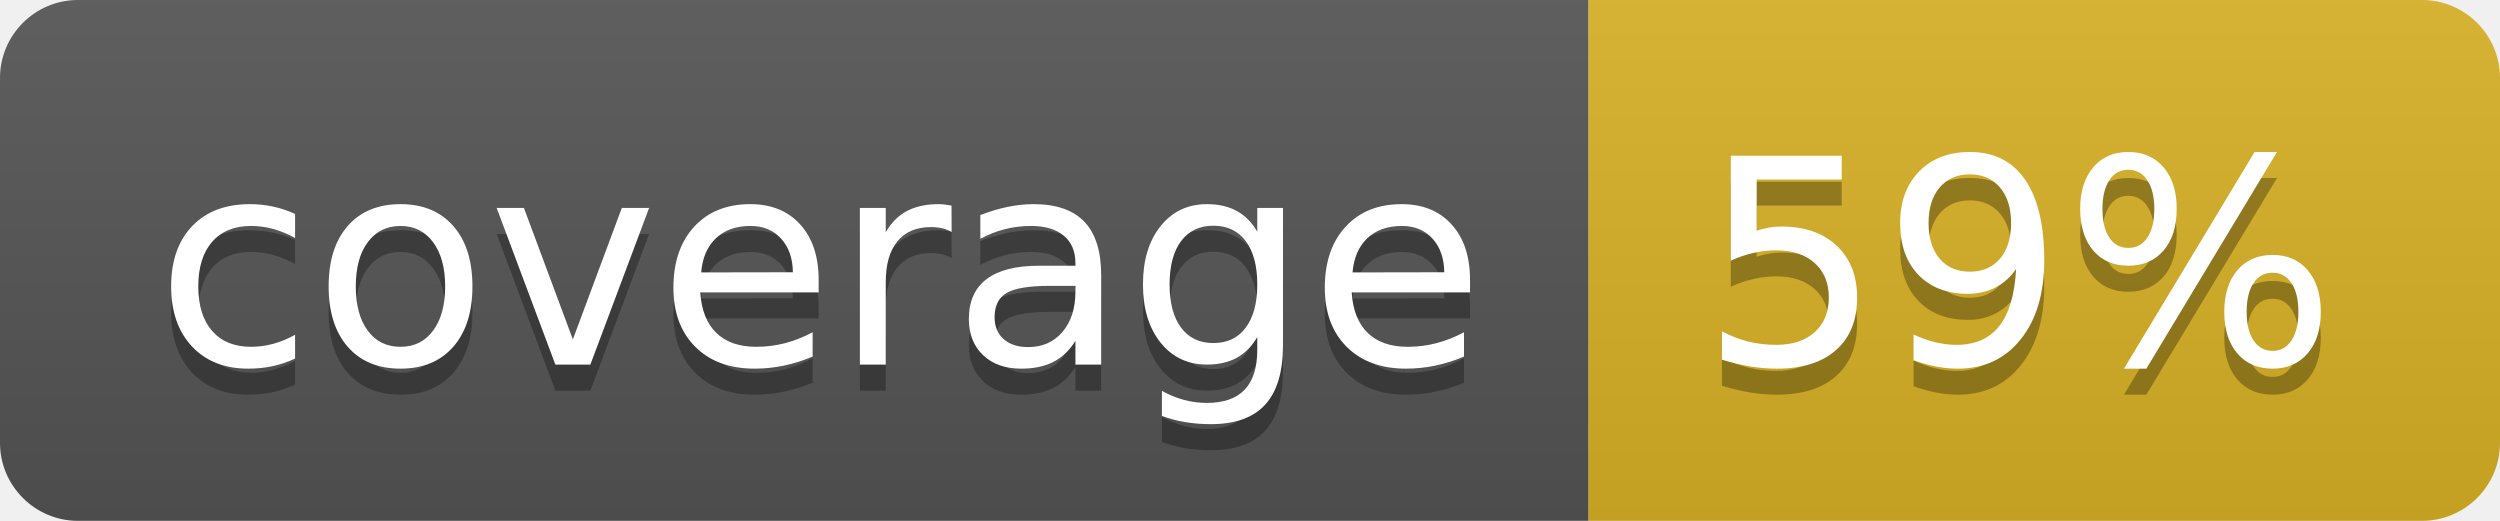
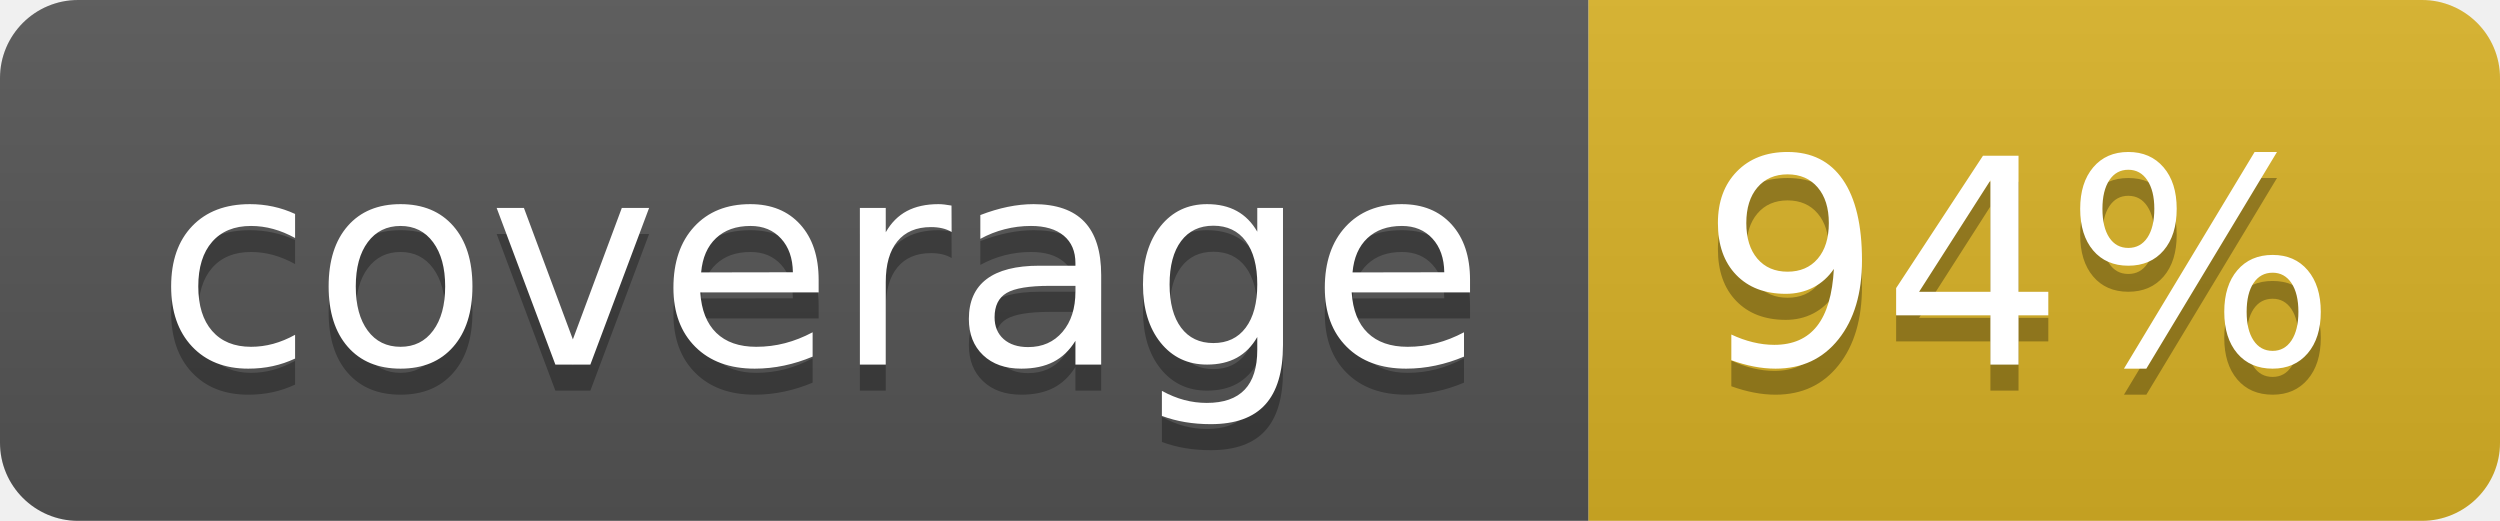
<svg xmlns="http://www.w3.org/2000/svg" width="96" height="20">
  <linearGradient id="b" x2="0" y2="100%">
    <stop offset="0" stop-color="#bbb" stop-opacity=".1" />
    <stop offset="1" stop-opacity=".1" />
  </linearGradient>
  <clipPath id="a">
    <rect width="96" height="20" rx="3" fill="#fff" />
  </clipPath>
  <g clip-path="url(#a)">
    <path fill="#555" d="M0 0h61v20H0z" />
    <path fill="#D9B226" d="M61 0h35v20H61z" />
    <path fill="url(#b)" d="M0 0h96v20H0z" />
  </g>
  <g fill="#fff" text-anchor="middle" font-family="DejaVu Sans,Verdana,Geneva,sans-serif" font-size="110">
    <text x="315" y="150" fill="#010101" fill-opacity=".3" transform="scale(.1)" textLength="510">coverage</text>
    <text x="315" y="140" transform="scale(.1)" textLength="510">coverage</text>
-     <text x="775" y="150" fill="#010101" fill-opacity=".3" transform="scale(.1)" textLength="250">59%</text>
-     <text x="775" y="140" transform="scale(.1)" textLength="250">59%</text>
+     <text x="775" y="150" fill="#010101" fill-opacity=".3" transform="scale(.1)" textLength="250">94%</text>
+     <text x="775" y="140" transform="scale(.1)" textLength="250">94%</text>
  </g>
</svg>
